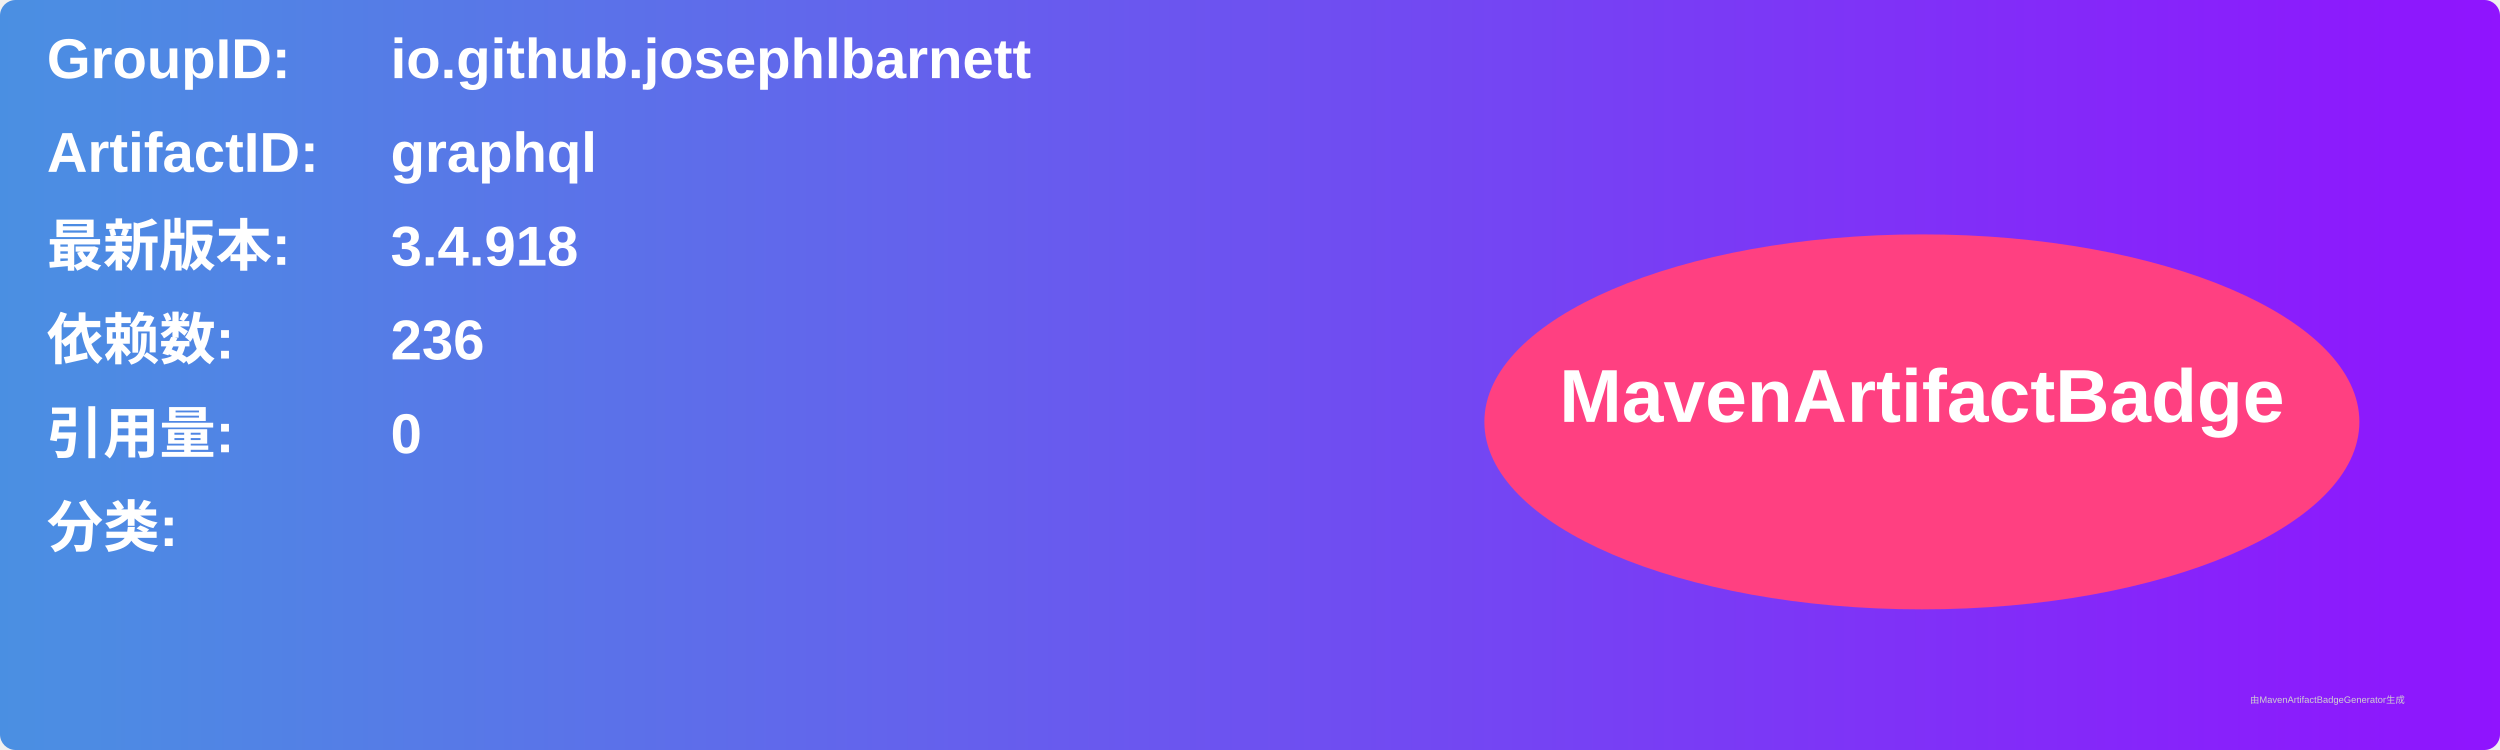
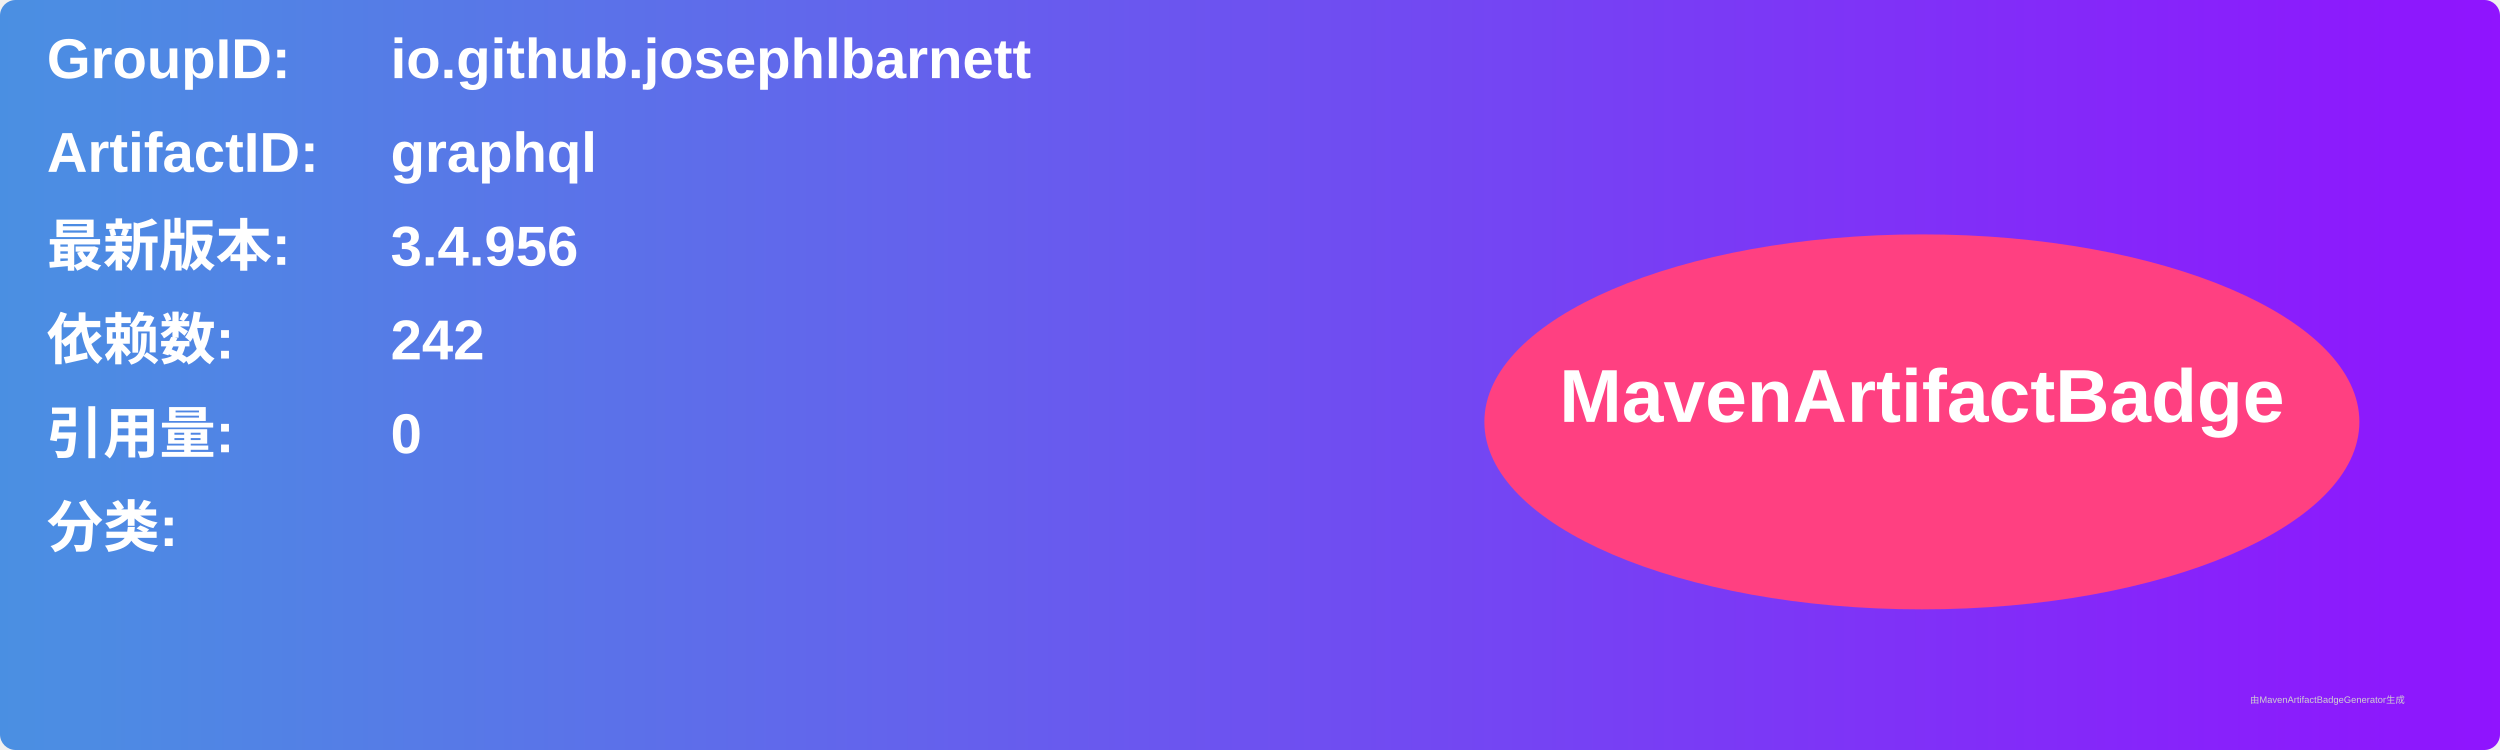
<svg xmlns="http://www.w3.org/2000/svg" width="800" height="240" viewBox="0 0 800 240">
  <linearGradient id="grad" x1="0%" y1="0%" x2="100%" y2="0%">
    <stop offset="0%" stop-color="#4a90e2" />
    <stop offset="100%" stop-color="#9013fe" />
  </linearGradient>
  <rect width="100%" height="100%" rx="5" ry="5" fill="url(#grad)" />
  <g transform="translate(15, 15)">
    <text x="0" y="10" font-family="Arial" font-size="18" fill="white" font-weight="bold" width="260">GroupID:</text>
    <text x="110" y="10" font-family="Arial" font-size="18" fill="white" font-weight="bold" width="460">io.github.josephlbarnett</text>
    <text x="0" y="40" font-family="Arial" font-size="18" fill="white" font-weight="bold" width="260">ArtifactID:</text>
    <text x="110" y="40" font-family="Arial" font-size="18" fill="white" font-weight="bold" width="460">graphql</text>
    <text x="0" y="70" font-family="Arial" font-size="18" fill="white" font-weight="bold">最新版本:</text>
    <text x="110" y="70" font-family="Arial" font-size="18" fill="white" font-weight="bold">
-       <tspan font-weight="bold">3.4.918</tspan>
+       <tspan font-weight="bold">3.4.956</tspan>
    </text>
    <text x="0" y="100" font-family="Arial" font-size="18" fill="white" font-weight="bold">依赖数: </text>
    <text x="110" y="100" font-family="Arial" font-size="18" fill="white">
-       <tspan font-weight="bold">236</tspan>
+       <tspan font-weight="bold">242</tspan>
    </text>
    <text x="0" y="130" font-family="Arial" font-size="18" fill="white" font-weight="bold">引用量: </text>
    <text x="110" y="130" font-family="Arial" font-size="18" fill="white">
      <tspan font-weight="bold">0</tspan>
    </text>
    <text x="0" y="160" font-family="Arial" font-size="18" fill="white" font-weight="bold">分类:</text>
    <text x="10" y="190" font-family="Arial" font-size="10" fill="white">
      <tspan font-weight="bold" />
    </text>
    <ellipse cx="600" cy="120" rx="140" ry="60" fill="#ff4081" />
    <text x="600" y="120" text-anchor="middle" font-family="Arial" font-size="24" fill="white" font-weight="bold">MavenArtifactBadge</text>
  </g>
  <text x="720" y="225" font-family="Arial" font-size="3" fill="#d0d0d0">由MavenArtifactBadgeGenerator生成</text>
</svg>
